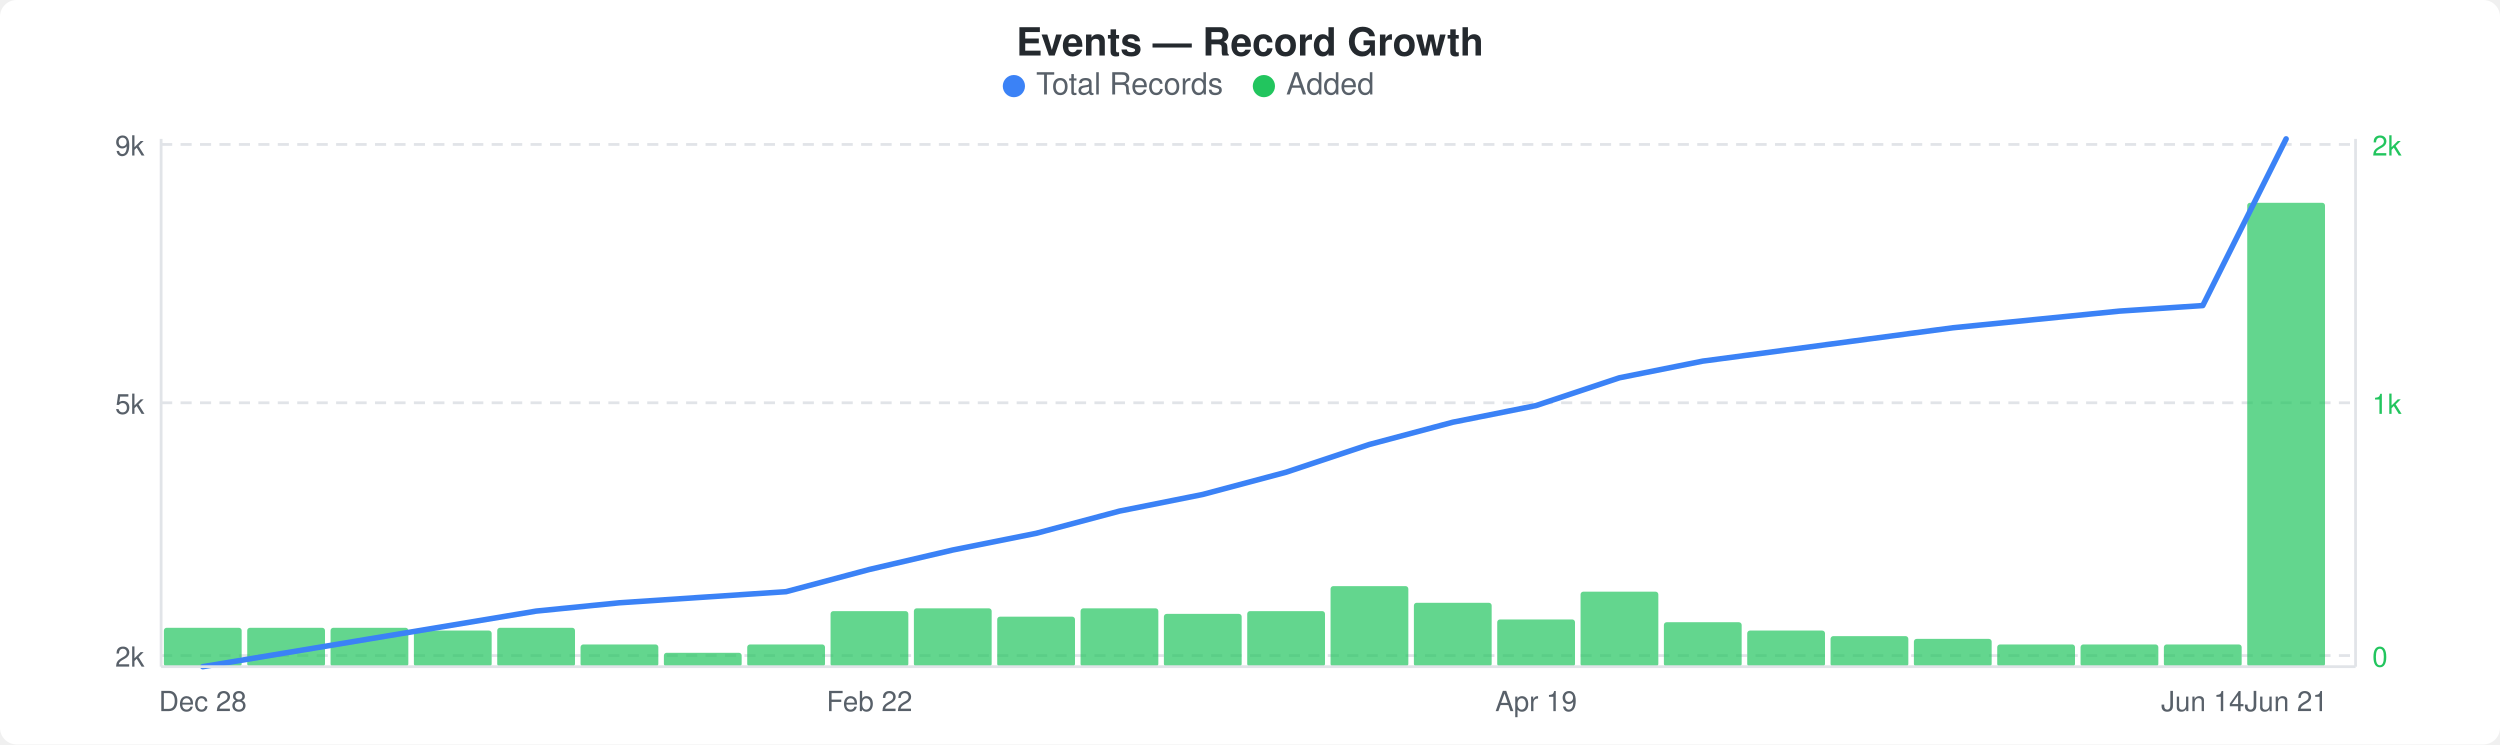
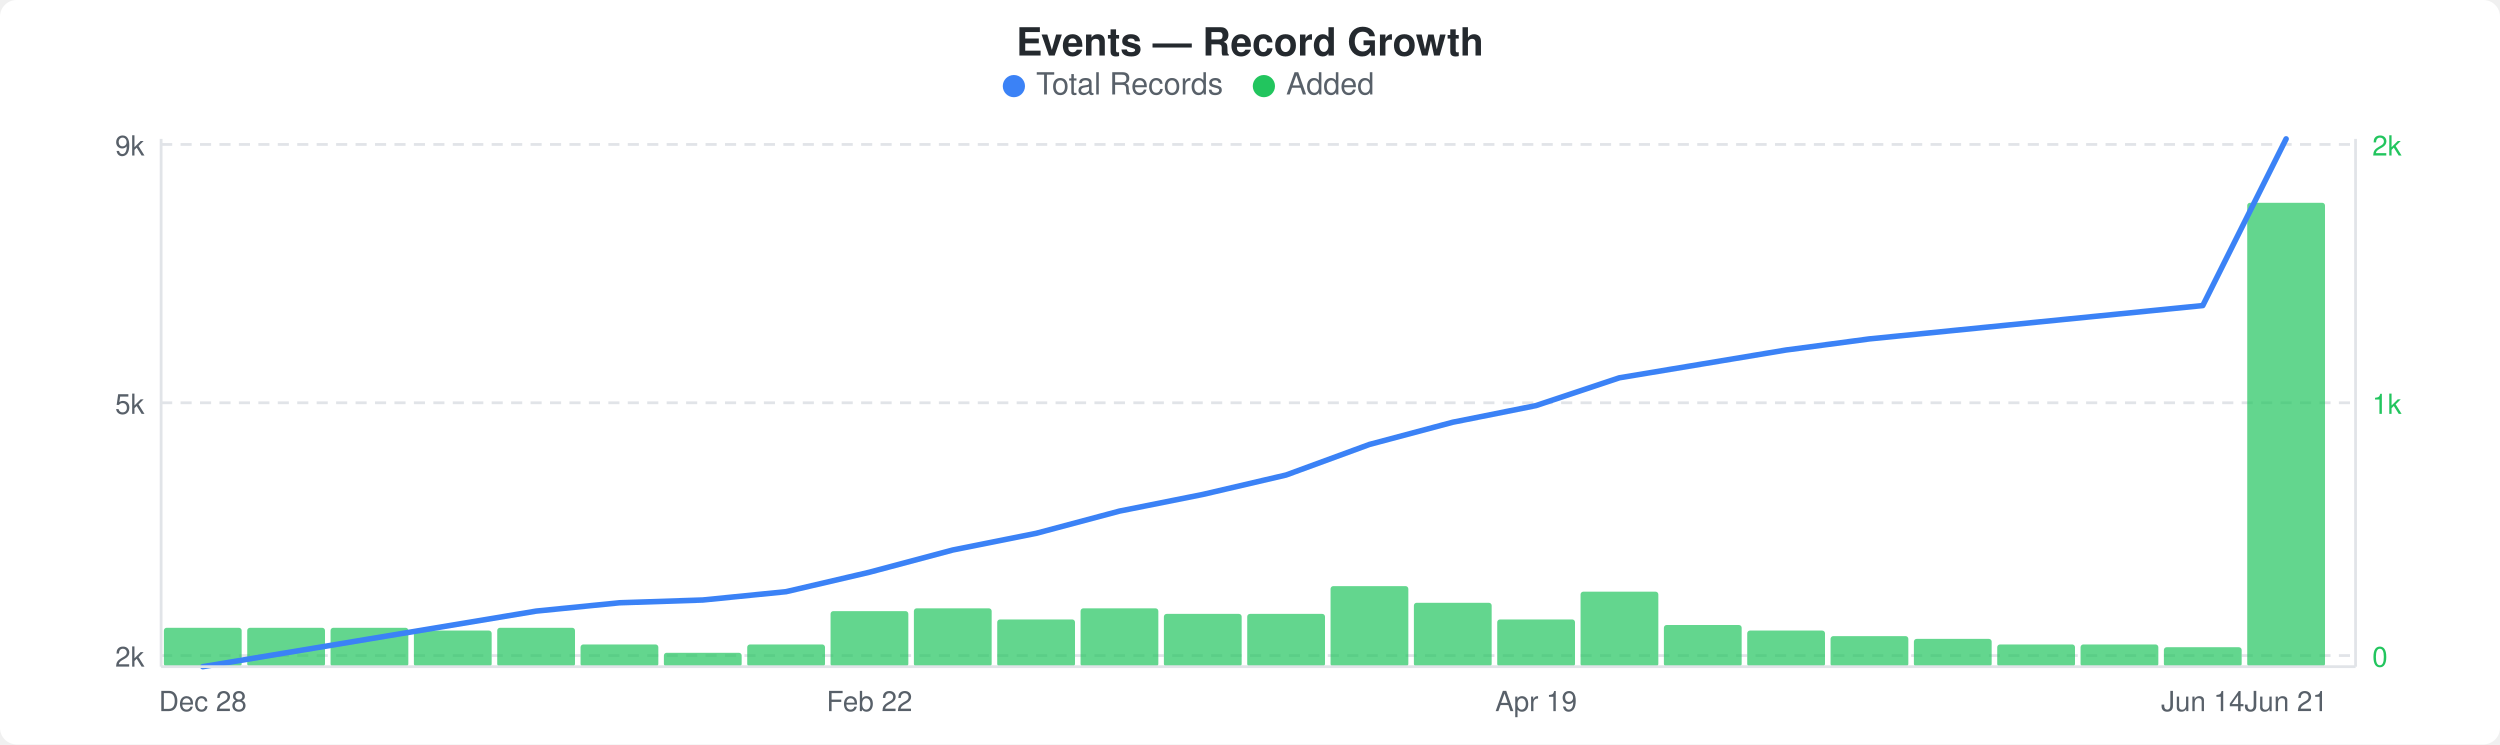
<svg xmlns="http://www.w3.org/2000/svg" width="900" height="268" viewBox="0 0 900 268">
  <rect width="900" height="268" fill="#ffffff" rx="6" ry="6" />
  <text x="450" y="20" text-anchor="middle" font-family="-apple-system, BlinkMacSystemFont, &quot;Segoe UI&quot;, Helvetica, Arial, sans-serif" font-size="14" font-weight="600" fill="#24292e">Events — Record Growth</text>
  <circle cx="365" cy="31" r="4" fill="#3b82f6" />
  <text x="373" y="34" font-family="-apple-system, BlinkMacSystemFont, &quot;Segoe UI&quot;, Helvetica, Arial, sans-serif" font-size="11" fill="#586069">Total Records</text>
  <circle cx="455" cy="31" r="4" fill="#22c55e" />
  <text x="463" y="34" font-family="-apple-system, BlinkMacSystemFont, &quot;Segoe UI&quot;, Helvetica, Arial, sans-serif" font-size="11" fill="#586069">Added</text>
  <line x1="58" y1="52" x2="848" y2="52" stroke="#e1e4e8" stroke-width="1" stroke-dasharray="4,3" />
  <line x1="58" y1="145" x2="848" y2="145" stroke="#e1e4e8" stroke-width="1" stroke-dasharray="4,3" />
  <line x1="58" y1="236" x2="848" y2="236" stroke="#e1e4e8" stroke-width="1" stroke-dasharray="4,3" />
  <rect x="59" y="226" width="28" height="14" rx="1" fill="#22c55eb3" />
  <rect x="89" y="226" width="28" height="14" rx="1" fill="#22c55eb3" />
  <rect x="119" y="226" width="28" height="14" rx="1" fill="#22c55eb3" />
  <rect x="149" y="227" width="28" height="13" rx="1" fill="#22c55eb3" />
  <rect x="179" y="226" width="28" height="14" rx="1" fill="#22c55eb3" />
  <rect x="209" y="232" width="28" height="8" rx="1" fill="#22c55eb3" />
  <rect x="239" y="235" width="28" height="5" rx="1" fill="#22c55eb3" />
  <rect x="269" y="232" width="28" height="8" rx="1" fill="#22c55eb3" />
  <rect x="299" y="220" width="28" height="20" rx="1" fill="#22c55eb3" />
  <rect x="329" y="219" width="28" height="21" rx="1" fill="#22c55eb3" />
-   <rect x="359" y="222" width="28" height="18" rx="1" fill="#22c55eb3" />
+   <rect x="359" y="223" width="28" height="17" rx="1" fill="#22c55eb3" />
  <rect x="389" y="219" width="28" height="21" rx="1" fill="#22c55eb3" />
  <rect x="419" y="221" width="28" height="19" rx="1" fill="#22c55eb3" />
-   <rect x="449" y="220" width="28" height="20" rx="1" fill="#22c55eb3" />
+   <rect x="449" y="221" width="28" height="19" rx="1" fill="#22c55eb3" />
  <rect x="479" y="211" width="28" height="29" rx="1" fill="#22c55eb3" />
  <rect x="509" y="217" width="28" height="23" rx="1" fill="#22c55eb3" />
  <rect x="539" y="223" width="28" height="17" rx="1" fill="#22c55eb3" />
  <rect x="569" y="213" width="28" height="27" rx="1" fill="#22c55eb3" />
-   <rect x="599" y="224" width="28" height="16" rx="1" fill="#22c55eb3" />
+   <rect x="599" y="225" width="28" height="15" rx="1" fill="#22c55eb3" />
  <rect x="629" y="227" width="28" height="13" rx="1" fill="#22c55eb3" />
  <rect x="659" y="229" width="28" height="11" rx="1" fill="#22c55eb3" />
  <rect x="689" y="230" width="28" height="10" rx="1" fill="#22c55eb3" />
  <rect x="719" y="232" width="28" height="8" rx="1" fill="#22c55eb3" />
  <rect x="749" y="232" width="28" height="8" rx="1" fill="#22c55eb3" />
-   <rect x="779" y="232" width="28" height="8" rx="1" fill="#22c55eb3" />
+   <rect x="779" y="233" width="28" height="7" rx="1" fill="#22c55eb3" />
  <rect x="809" y="73" width="28" height="167" rx="1" fill="#22c55eb3" />
-   <polyline points="73,240 103,235 133,230 163,225 193,220 223,217 253,215 283,213 313,205 343,198 373,192 403,184 433,178 463,170 493,160 523,152 553,146 583,136 613,130 643,126 673,122 703,118 733,115 763,112 793,110 823,50" fill="none" stroke="#3b82f6" stroke-width="2" stroke-linejoin="round" stroke-linecap="round" />
+   <polyline points="73,240 103,235 133,230 163,225 193,220 223,217 253,216 283,213 313,206 343,198 373,192 403,184 433,178 463,171 493,160 523,152 553,146 583,136 613,131 643,126 673,122 703,119 733,116 763,113 793,110 823,50" fill="none" stroke="#3b82f6" stroke-width="2" stroke-linejoin="round" stroke-linecap="round" />
  <text x="52" y="56" text-anchor="end" font-family="-apple-system, BlinkMacSystemFont, &quot;Segoe UI&quot;, Helvetica, Arial, sans-serif" font-size="10" fill="#586069">9k</text>
  <text x="52" y="149" text-anchor="end" font-family="-apple-system, BlinkMacSystemFont, &quot;Segoe UI&quot;, Helvetica, Arial, sans-serif" font-size="10" fill="#586069">5k</text>
  <text x="52" y="240" text-anchor="end" font-family="-apple-system, BlinkMacSystemFont, &quot;Segoe UI&quot;, Helvetica, Arial, sans-serif" font-size="10" fill="#586069">2k</text>
  <text x="854" y="56" text-anchor="start" font-family="-apple-system, BlinkMacSystemFont, &quot;Segoe UI&quot;, Helvetica, Arial, sans-serif" font-size="10" fill="#22c55e">2k</text>
  <text x="854" y="149" text-anchor="start" font-family="-apple-system, BlinkMacSystemFont, &quot;Segoe UI&quot;, Helvetica, Arial, sans-serif" font-size="10" fill="#22c55e">1k</text>
  <text x="854" y="240" text-anchor="start" font-family="-apple-system, BlinkMacSystemFont, &quot;Segoe UI&quot;, Helvetica, Arial, sans-serif" font-size="10" fill="#22c55e">0</text>
  <line x1="58" y1="50" x2="58" y2="240" stroke="#e1e4e8" stroke-width="1" />
  <line x1="58" y1="240" x2="848" y2="240" stroke="#e1e4e8" stroke-width="1" />
  <line x1="848" y1="50" x2="848" y2="240" stroke="#e1e4e8" stroke-width="1" />
  <text x="73" y="256" text-anchor="middle" font-family="-apple-system, BlinkMacSystemFont, &quot;Segoe UI&quot;, Helvetica, Arial, sans-serif" font-size="10" fill="#586069">Dec 28</text>
  <text x="313" y="256" text-anchor="middle" font-family="-apple-system, BlinkMacSystemFont, &quot;Segoe UI&quot;, Helvetica, Arial, sans-serif" font-size="10" fill="#586069">Feb 22</text>
  <text x="553" y="256" text-anchor="middle" font-family="-apple-system, BlinkMacSystemFont, &quot;Segoe UI&quot;, Helvetica, Arial, sans-serif" font-size="10" fill="#586069">Apr 19</text>
  <text x="793" y="256" text-anchor="middle" font-family="-apple-system, BlinkMacSystemFont, &quot;Segoe UI&quot;, Helvetica, Arial, sans-serif" font-size="10" fill="#586069">Jun 14</text>
  <text x="823" y="256" text-anchor="middle" font-family="-apple-system, BlinkMacSystemFont, &quot;Segoe UI&quot;, Helvetica, Arial, sans-serif" font-size="10" fill="#586069">Jun 21</text>
</svg>
